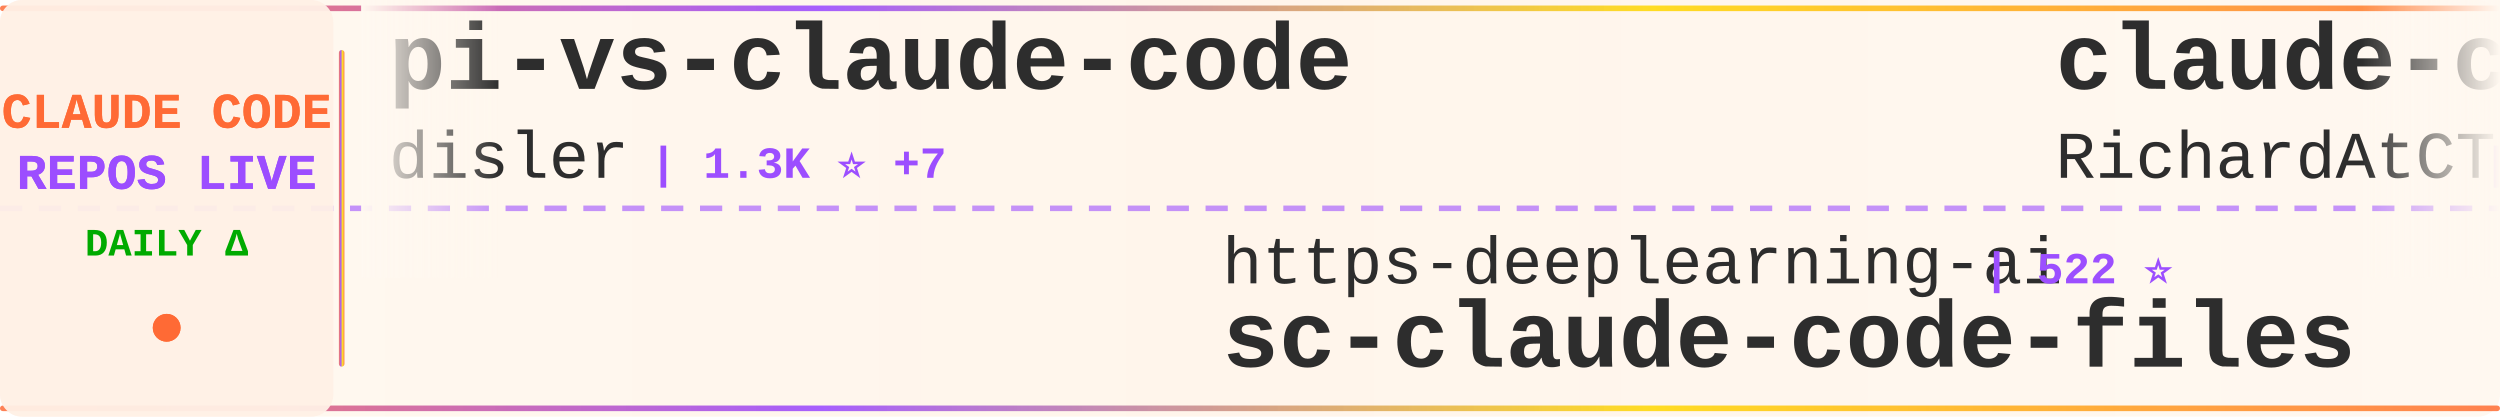
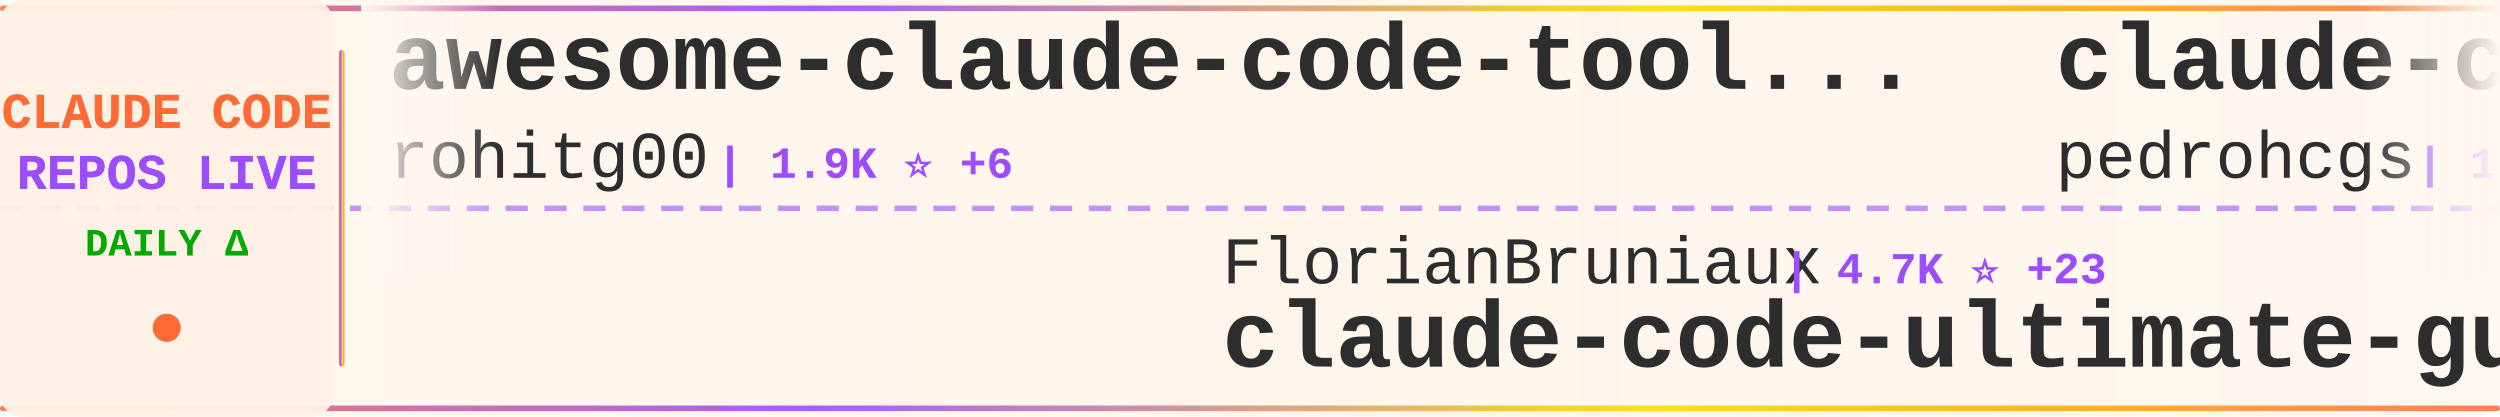
<svg xmlns="http://www.w3.org/2000/svg" width="900" height="150">
  <defs>
    <linearGradient id="tickerBg" x1="0%" y1="0%" x2="100%" y2="0%">
      <stop offset="0%" style="stop-color:#fff8f0;stop-opacity:0.98" />
      <stop offset="50%" style="stop-color:#fff5eb;stop-opacity:1" />
      <stop offset="100%" style="stop-color:#fff8f0;stop-opacity:0.98" />
    </linearGradient>
    <linearGradient id="borderGrad" x1="0%" y1="0%" x2="100%" y2="0%">
      <stop offset="0%" style="stop-color:#FF6B35;stop-opacity:0.85">
        <animate attributeName="stop-opacity" values="0.85;1;0.85" dur="2s" repeatCount="indefinite" />
      </stop>
      <stop offset="33%" style="stop-color:#9C4EFF;stop-opacity:0.9">
        <animate attributeName="stop-opacity" values="0.9;1;0.9" dur="2.2s" repeatCount="indefinite" />
      </stop>
      <stop offset="66%" style="stop-color:#FFD700;stop-opacity:0.85">
        <animate attributeName="stop-opacity" values="0.85;1;0.85" dur="1.8s" repeatCount="indefinite" />
      </stop>
      <stop offset="100%" style="stop-color:#FF6B35;stop-opacity:0.85">
        <animate attributeName="stop-opacity" values="0.85;1;0.85" dur="2s" repeatCount="indefinite" />
      </stop>
    </linearGradient>
    <filter id="textGlow">
      <feGaussianBlur stdDeviation="0.15" result="coloredBlur" />
      <feMerge>
        <feMergeNode in="coloredBlur" />
        <feMergeNode in="SourceGraphic" />
      </feMerge>
    </filter>
    <filter id="metricGlow">
      <feGaussianBlur stdDeviation="0.2" result="coloredBlur" />
      <feMerge>
        <feMergeNode in="coloredBlur" />
        <feMergeNode in="SourceGraphic" />
      </feMerge>
    </filter>
    <linearGradient id="leftFade" x1="0%" y1="0%" x2="100%" y2="0%">
      <stop offset="0%" style="stop-color:#fff8f0;stop-opacity:1" />
      <stop offset="100%" style="stop-color:#fff8f0;stop-opacity:0" />
    </linearGradient>
    <linearGradient id="rightFade" x1="0%" y1="0%" x2="100%" y2="0%">
      <stop offset="0%" style="stop-color:#fff8f0;stop-opacity:0" />
      <stop offset="100%" style="stop-color:#fff8f0;stop-opacity:1" />
    </linearGradient>
  </defs>
  <rect width="900" height="150" fill="url(#tickerBg)" rx="8" />
  <rect x="0" y="2" width="900" height="2" fill="url(#borderGrad)" rx="1" />
  <rect x="0" y="146" width="900" height="2" fill="url(#borderGrad)" rx="1" />
  <line x1="0" y1="75" x2="900" y2="75" stroke="#9C4EFF" stroke-width="2" stroke-dasharray="8 6" opacity="0.6" />
  <rect x="0" y="0" width="120" height="150" fill="#fff0e6" opacity="0.95" rx="8" />
  <text x="60" y="46" font-family="'Courier New', monospace" font-size="18" font-weight="bold" fill="#FF6B35" text-anchor="middle" filter="url(#textGlow)">
    CLAUDE CODE
  </text>
  <text x="60" y="68" font-family="'Courier New', monospace" font-size="18" font-weight="bold" fill="#9C4EFF" text-anchor="middle" filter="url(#textGlow)">
    REPOS LIVE
  </text>
  <text x="60" y="92" font-family="'Courier New', monospace" font-size="14" font-weight="bold" fill="#00aa00" text-anchor="middle">
    DAILY Δ
  </text>
  <circle cx="60" cy="118" r="5" fill="#FF6B35" filter="url(#metricGlow)">
    <animate attributeName="r" values="4;6;4" dur="1.5s" repeatCount="indefinite" />
    <animate attributeName="opacity" values="0.6;1;0.6" dur="1.5s" repeatCount="indefinite" />
  </circle>
  <rect x="122" y="18" width="2" height="114" fill="url(#borderGrad)" rx="1" />
  <clipPath id="tickerClip">
    <rect x="130" y="0" width="770" height="150" />
  </clipPath>
  <g clip-path="url(#tickerClip)">
    <g id="tickerItems">
      <animateTransform attributeName="transform" attributeType="XML" type="translate" from="0 0" to="-3000 0" dur="54s" repeatCount="indefinite" />
      <g transform="translate(0, 0)">
-         <text x="140" y="32" font-family="'Courier New', monospace" font-size="34" font-weight="bold" fill="#2d2d2d">pi-vs-claude-code</text>
-         <text x="140" y="64" font-family="'Courier New', monospace" font-size="24" font-weight="normal" fill="#2d2d2d" opacity="1.0">disler</text>
-         <text x="234" y="64" font-family="'Courier New', monospace" font-size="16" font-weight="bold" fill="#9C4EFF"> | 1.3K ⭐ +7</text>
+         <text x="140" y="32" font-family="'Courier New', monospace" font-size="34" font-weight="bold" fill="#2d2d2d">awesome-claude-code-tool...</text>
+         <text x="140" y="64" font-family="'Courier New', monospace" font-size="24" font-weight="normal" fill="#2d2d2d" opacity="1.0">rohitg00</text>
+         <text x="258" y="64" font-family="'Courier New', monospace" font-size="16" font-weight="bold" fill="#9C4EFF"> | 1.9K ⭐ +6</text>
      </g>
      <g transform="translate(300, 0)">
-         <text x="140" y="102" font-family="'Courier New', monospace" font-size="24" font-weight="normal" fill="#2d2d2d" opacity="1.0">https-deeplearning-ai</text>
-         <text x="414" y="102" font-family="'Courier New', monospace" font-size="16" font-weight="bold" fill="#9C4EFF"> | 522 ⭐</text>
-         <text x="140" y="132" font-family="'Courier New', monospace" font-size="34" font-weight="bold" fill="#2d2d2d">sc-claude-code-files</text>
+         <text x="140" y="102" font-family="'Courier New', monospace" font-size="24" font-weight="normal" fill="#2d2d2d" opacity="1.0">FlorianBruniaux</text>
+         <text x="342" y="102" font-family="'Courier New', monospace" font-size="16" font-weight="bold" fill="#9C4EFF"> | 4.7K ⭐ +23</text>
+         <text x="140" y="132" font-family="'Courier New', monospace" font-size="34" font-weight="bold" fill="#2d2d2d">claude-code-ultimate-gui...</text>
      </g>
      <g transform="translate(600, 0)">
-         <text x="140" y="32" font-family="'Courier New', monospace" font-size="34" font-weight="bold" fill="#2d2d2d">claude-code-telegram</text>
-         <text x="140" y="64" font-family="'Courier New', monospace" font-size="24" font-weight="normal" fill="#2d2d2d" opacity="1.0">RichardAtCT</text>
-         <text x="294" y="64" font-family="'Courier New', monospace" font-size="16" font-weight="bold" fill="#9C4EFF"> | 2.7K ⭐ +5</text>
+         <text x="140" y="32" font-family="'Courier New', monospace" font-size="34" font-weight="bold" fill="#2d2d2d">claude-code-my-workflow</text>
+         <text x="140" y="64" font-family="'Courier New', monospace" font-size="24" font-weight="normal" fill="#2d2d2d" opacity="1.0">pedrohcgs</text>
+         <text x="270" y="64" font-family="'Courier New', monospace" font-size="16" font-weight="bold" fill="#9C4EFF"> | 1.2K ⭐ +4</text>
      </g>
      <g transform="translate(900, 0)">
-         <text x="140" y="102" font-family="'Courier New', monospace" font-size="24" font-weight="normal" fill="#2d2d2d" opacity="1.0">ding113</text>
-         <text x="246" y="102" font-family="'Courier New', monospace" font-size="16" font-weight="bold" fill="#9C4EFF"> | 3.0K ⭐ +9</text>
-         <text x="140" y="132" font-family="'Courier New', monospace" font-size="34" font-weight="bold" fill="#2d2d2d">claude-code-hub</text>
+         <text x="140" y="102" font-family="'Courier New', monospace" font-size="24" font-weight="normal" fill="#2d2d2d" opacity="1.0">zstmfhy</text>
+         <text x="246" y="102" font-family="'Courier New', monospace" font-size="16" font-weight="bold" fill="#9C4EFF"> | 190 ⭐</text>
+         <text x="140" y="132" font-family="'Courier New', monospace" font-size="34" font-weight="bold" fill="#2d2d2d">Claude-code</text>
      </g>
      <g transform="translate(1200, 0)">
-         <text x="140" y="32" font-family="'Courier New', monospace" font-size="34" font-weight="bold" fill="#2d2d2d">claude-code-plugins-plus...</text>
-         <text x="140" y="64" font-family="'Courier New', monospace" font-size="24" font-weight="normal" fill="#2d2d2d" opacity="1.0">jeremylongshore</text>
-         <text x="342" y="64" font-family="'Courier New', monospace" font-size="16" font-weight="bold" fill="#9C4EFF"> | 2.3K ⭐ +3</text>
+         <text x="140" y="32" font-family="'Courier New', monospace" font-size="34" font-weight="bold" fill="#2d2d2d">claude-code-proxy</text>
+         <text x="140" y="64" font-family="'Courier New', monospace" font-size="24" font-weight="normal" fill="#2d2d2d" opacity="1.0">fuergaosi233</text>
+         <text x="306" y="64" font-family="'Courier New', monospace" font-size="16" font-weight="bold" fill="#9C4EFF"> | 2.6K ⭐ +4</text>
      </g>
      <g transform="translate(1500, 0)">
-         <text x="140" y="102" font-family="'Courier New', monospace" font-size="24" font-weight="normal" fill="#2d2d2d" opacity="1.0">anthropics</text>
-         <text x="282" y="102" font-family="'Courier New', monospace" font-size="16" font-weight="bold" fill="#9C4EFF"> | 860 ⭐ +2</text>
-         <text x="140" y="132" font-family="'Courier New', monospace" font-size="34" font-weight="bold" fill="#2d2d2d">claude-code-base-action</text>
+         <text x="140" y="102" font-family="'Courier New', monospace" font-size="24" font-weight="normal" fill="#2d2d2d" opacity="1.0">nanocoai</text>
+         <text x="258" y="102" font-family="'Courier New', monospace" font-size="16" font-weight="bold" fill="#9C4EFF"> | 29.7K ⭐ +41</text>
+         <text x="140" y="132" font-family="'Courier New', monospace" font-size="34" font-weight="bold" fill="#2d2d2d">nanoclaw</text>
      </g>
      <g transform="translate(1800, 0)">
-         <text x="140" y="32" font-family="'Courier New', monospace" font-size="34" font-weight="bold" fill="#2d2d2d">claude-code-settings</text>
-         <text x="140" y="64" font-family="'Courier New', monospace" font-size="24" font-weight="normal" fill="#2d2d2d" opacity="1.0">feiskyer</text>
-         <text x="258" y="64" font-family="'Courier New', monospace" font-size="16" font-weight="bold" fill="#9C4EFF"> | 1.5K ⭐ +1</text>
+         <text x="140" y="32" font-family="'Courier New', monospace" font-size="34" font-weight="bold" fill="#2d2d2d">CLIProxyAPI</text>
+         <text x="140" y="64" font-family="'Courier New', monospace" font-size="24" font-weight="normal" fill="#2d2d2d" opacity="1.0">router-for-me</text>
+         <text x="318" y="64" font-family="'Courier New', monospace" font-size="16" font-weight="bold" fill="#9C4EFF"> | 35.9K ⭐ +151</text>
      </g>
      <g transform="translate(2100, 0)">
-         <text x="140" y="102" font-family="'Courier New', monospace" font-size="24" font-weight="normal" fill="#2d2d2d" opacity="1.0">liuup</text>
-         <text x="222" y="102" font-family="'Courier New', monospace" font-size="16" font-weight="bold" fill="#9C4EFF"> | 2.9K ⭐ +25</text>
-         <text x="140" y="132" font-family="'Courier New', monospace" font-size="34" font-weight="bold" fill="#2d2d2d">claude-code-analysis</text>
+         <text x="140" y="102" font-family="'Courier New', monospace" font-size="24" font-weight="normal" fill="#2d2d2d" opacity="1.0">musistudio</text>
+         <text x="282" y="102" font-family="'Courier New', monospace" font-size="16" font-weight="bold" fill="#9C4EFF"> | 34.7K ⭐ +33</text>
+         <text x="140" y="132" font-family="'Courier New', monospace" font-size="34" font-weight="bold" fill="#2d2d2d">claude-code-router</text>
      </g>
      <g transform="translate(2400, 0)">
-         <text x="140" y="32" font-family="'Courier New', monospace" font-size="34" font-weight="bold" fill="#2d2d2d">skills</text>
-         <text x="140" y="64" font-family="'Courier New', monospace" font-size="24" font-weight="normal" fill="#2d2d2d" opacity="1.0">anthropics</text>
-         <text x="282" y="64" font-family="'Courier New', monospace" font-size="16" font-weight="bold" fill="#9C4EFF"> | 146.0K ⭐ +451</text>
+         <text x="140" y="32" font-family="'Courier New', monospace" font-size="34" font-weight="bold" fill="#2d2d2d">claude-code-sourcemap</text>
+         <text x="140" y="64" font-family="'Courier New', monospace" font-size="24" font-weight="normal" fill="#2d2d2d" opacity="1.0">ChinaSiro</text>
+         <text x="270" y="64" font-family="'Courier New', monospace" font-size="16" font-weight="bold" fill="#9C4EFF"> | 9.3K ⭐ +6</text>
      </g>
      <g transform="translate(2700, 0)">
-         <text x="140" y="102" font-family="'Courier New', monospace" font-size="24" font-weight="normal" fill="#2d2d2d" opacity="1.0">Chachamaru127</text>
-         <text x="318" y="102" font-family="'Courier New', monospace" font-size="16" font-weight="bold" fill="#9C4EFF"> | 2.6K ⭐ +74</text>
-         <text x="140" y="132" font-family="'Courier New', monospace" font-size="34" font-weight="bold" fill="#2d2d2d">claude-code-harness</text>
+         <text x="140" y="102" font-family="'Courier New', monospace" font-size="24" font-weight="normal" fill="#2d2d2d" opacity="1.0">jeremylongshore</text>
+         <text x="342" y="102" font-family="'Courier New', monospace" font-size="16" font-weight="bold" fill="#9C4EFF"> | 2.3K ⭐ +5</text>
+         <text x="140" y="132" font-family="'Courier New', monospace" font-size="34" font-weight="bold" fill="#2d2d2d">claude-code-plugins-plus...</text>
      </g>
      <g transform="translate(3000, 0)">
-         <text x="140" y="32" font-family="'Courier New', monospace" font-size="34" font-weight="bold" fill="#2d2d2d">pi-vs-claude-code</text>
-         <text x="140" y="64" font-family="'Courier New', monospace" font-size="24" font-weight="normal" fill="#2d2d2d" opacity="1.0">disler</text>
-         <text x="234" y="64" font-family="'Courier New', monospace" font-size="16" font-weight="bold" fill="#9C4EFF"> | 1.3K ⭐ +7</text>
+         <text x="140" y="32" font-family="'Courier New', monospace" font-size="34" font-weight="bold" fill="#2d2d2d">awesome-claude-code-tool...</text>
+         <text x="140" y="64" font-family="'Courier New', monospace" font-size="24" font-weight="normal" fill="#2d2d2d" opacity="1.0">rohitg00</text>
+         <text x="258" y="64" font-family="'Courier New', monospace" font-size="16" font-weight="bold" fill="#9C4EFF"> | 1.9K ⭐ +6</text>
      </g>
      <g transform="translate(3300, 0)">
-         <text x="140" y="102" font-family="'Courier New', monospace" font-size="24" font-weight="normal" fill="#2d2d2d" opacity="1.0">https-deeplearning-ai</text>
-         <text x="414" y="102" font-family="'Courier New', monospace" font-size="16" font-weight="bold" fill="#9C4EFF"> | 522 ⭐</text>
-         <text x="140" y="132" font-family="'Courier New', monospace" font-size="34" font-weight="bold" fill="#2d2d2d">sc-claude-code-files</text>
+         <text x="140" y="102" font-family="'Courier New', monospace" font-size="24" font-weight="normal" fill="#2d2d2d" opacity="1.0">FlorianBruniaux</text>
+         <text x="342" y="102" font-family="'Courier New', monospace" font-size="16" font-weight="bold" fill="#9C4EFF"> | 4.7K ⭐ +23</text>
+         <text x="140" y="132" font-family="'Courier New', monospace" font-size="34" font-weight="bold" fill="#2d2d2d">claude-code-ultimate-gui...</text>
      </g>
      <g transform="translate(3600, 0)">
-         <text x="140" y="32" font-family="'Courier New', monospace" font-size="34" font-weight="bold" fill="#2d2d2d">claude-code-telegram</text>
-         <text x="140" y="64" font-family="'Courier New', monospace" font-size="24" font-weight="normal" fill="#2d2d2d" opacity="1.0">RichardAtCT</text>
-         <text x="294" y="64" font-family="'Courier New', monospace" font-size="16" font-weight="bold" fill="#9C4EFF"> | 2.7K ⭐ +5</text>
+         <text x="140" y="32" font-family="'Courier New', monospace" font-size="34" font-weight="bold" fill="#2d2d2d">claude-code-my-workflow</text>
+         <text x="140" y="64" font-family="'Courier New', monospace" font-size="24" font-weight="normal" fill="#2d2d2d" opacity="1.0">pedrohcgs</text>
+         <text x="270" y="64" font-family="'Courier New', monospace" font-size="16" font-weight="bold" fill="#9C4EFF"> | 1.2K ⭐ +4</text>
      </g>
      <g transform="translate(3900, 0)">
-         <text x="140" y="102" font-family="'Courier New', monospace" font-size="24" font-weight="normal" fill="#2d2d2d" opacity="1.0">ding113</text>
-         <text x="246" y="102" font-family="'Courier New', monospace" font-size="16" font-weight="bold" fill="#9C4EFF"> | 3.0K ⭐ +9</text>
-         <text x="140" y="132" font-family="'Courier New', monospace" font-size="34" font-weight="bold" fill="#2d2d2d">claude-code-hub</text>
+         <text x="140" y="102" font-family="'Courier New', monospace" font-size="24" font-weight="normal" fill="#2d2d2d" opacity="1.0">zstmfhy</text>
+         <text x="246" y="102" font-family="'Courier New', monospace" font-size="16" font-weight="bold" fill="#9C4EFF"> | 190 ⭐</text>
+         <text x="140" y="132" font-family="'Courier New', monospace" font-size="34" font-weight="bold" fill="#2d2d2d">Claude-code</text>
      </g>
    </g>
  </g>
  <rect x="130" y="0" width="50" height="100" fill="url(#leftFade)" />
  <rect x="850" y="0" width="50" height="100" fill="url(#rightFade)" />
</svg>
